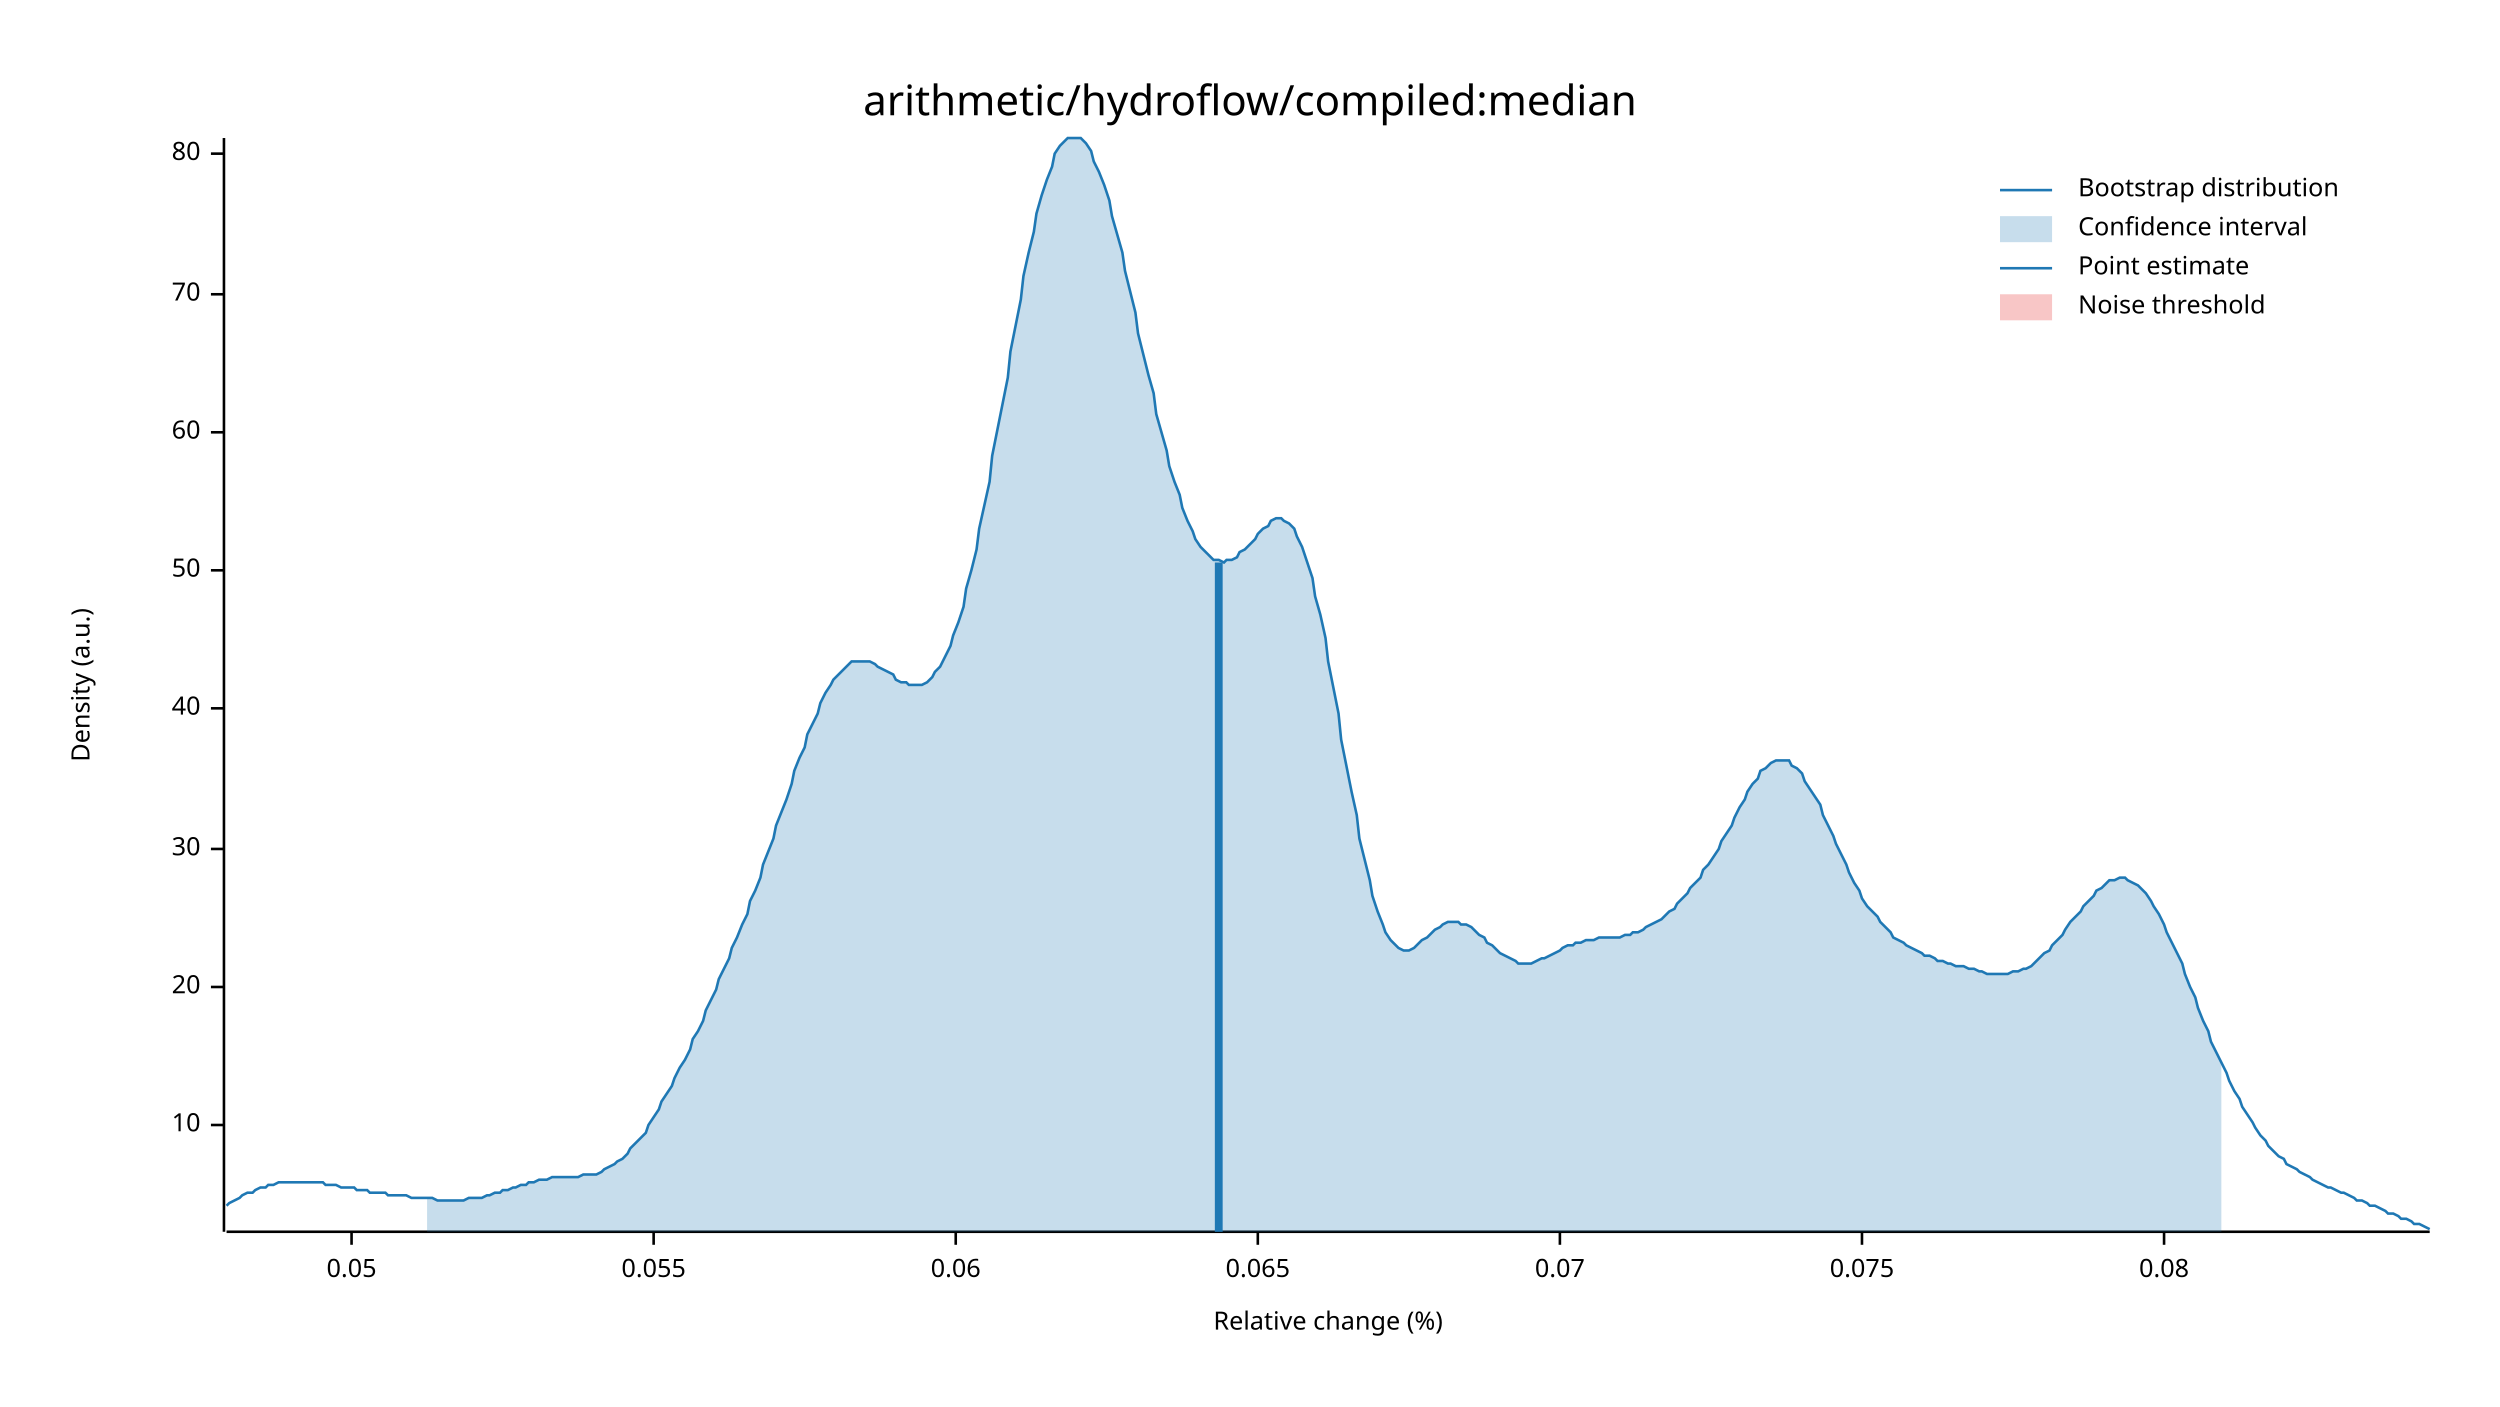
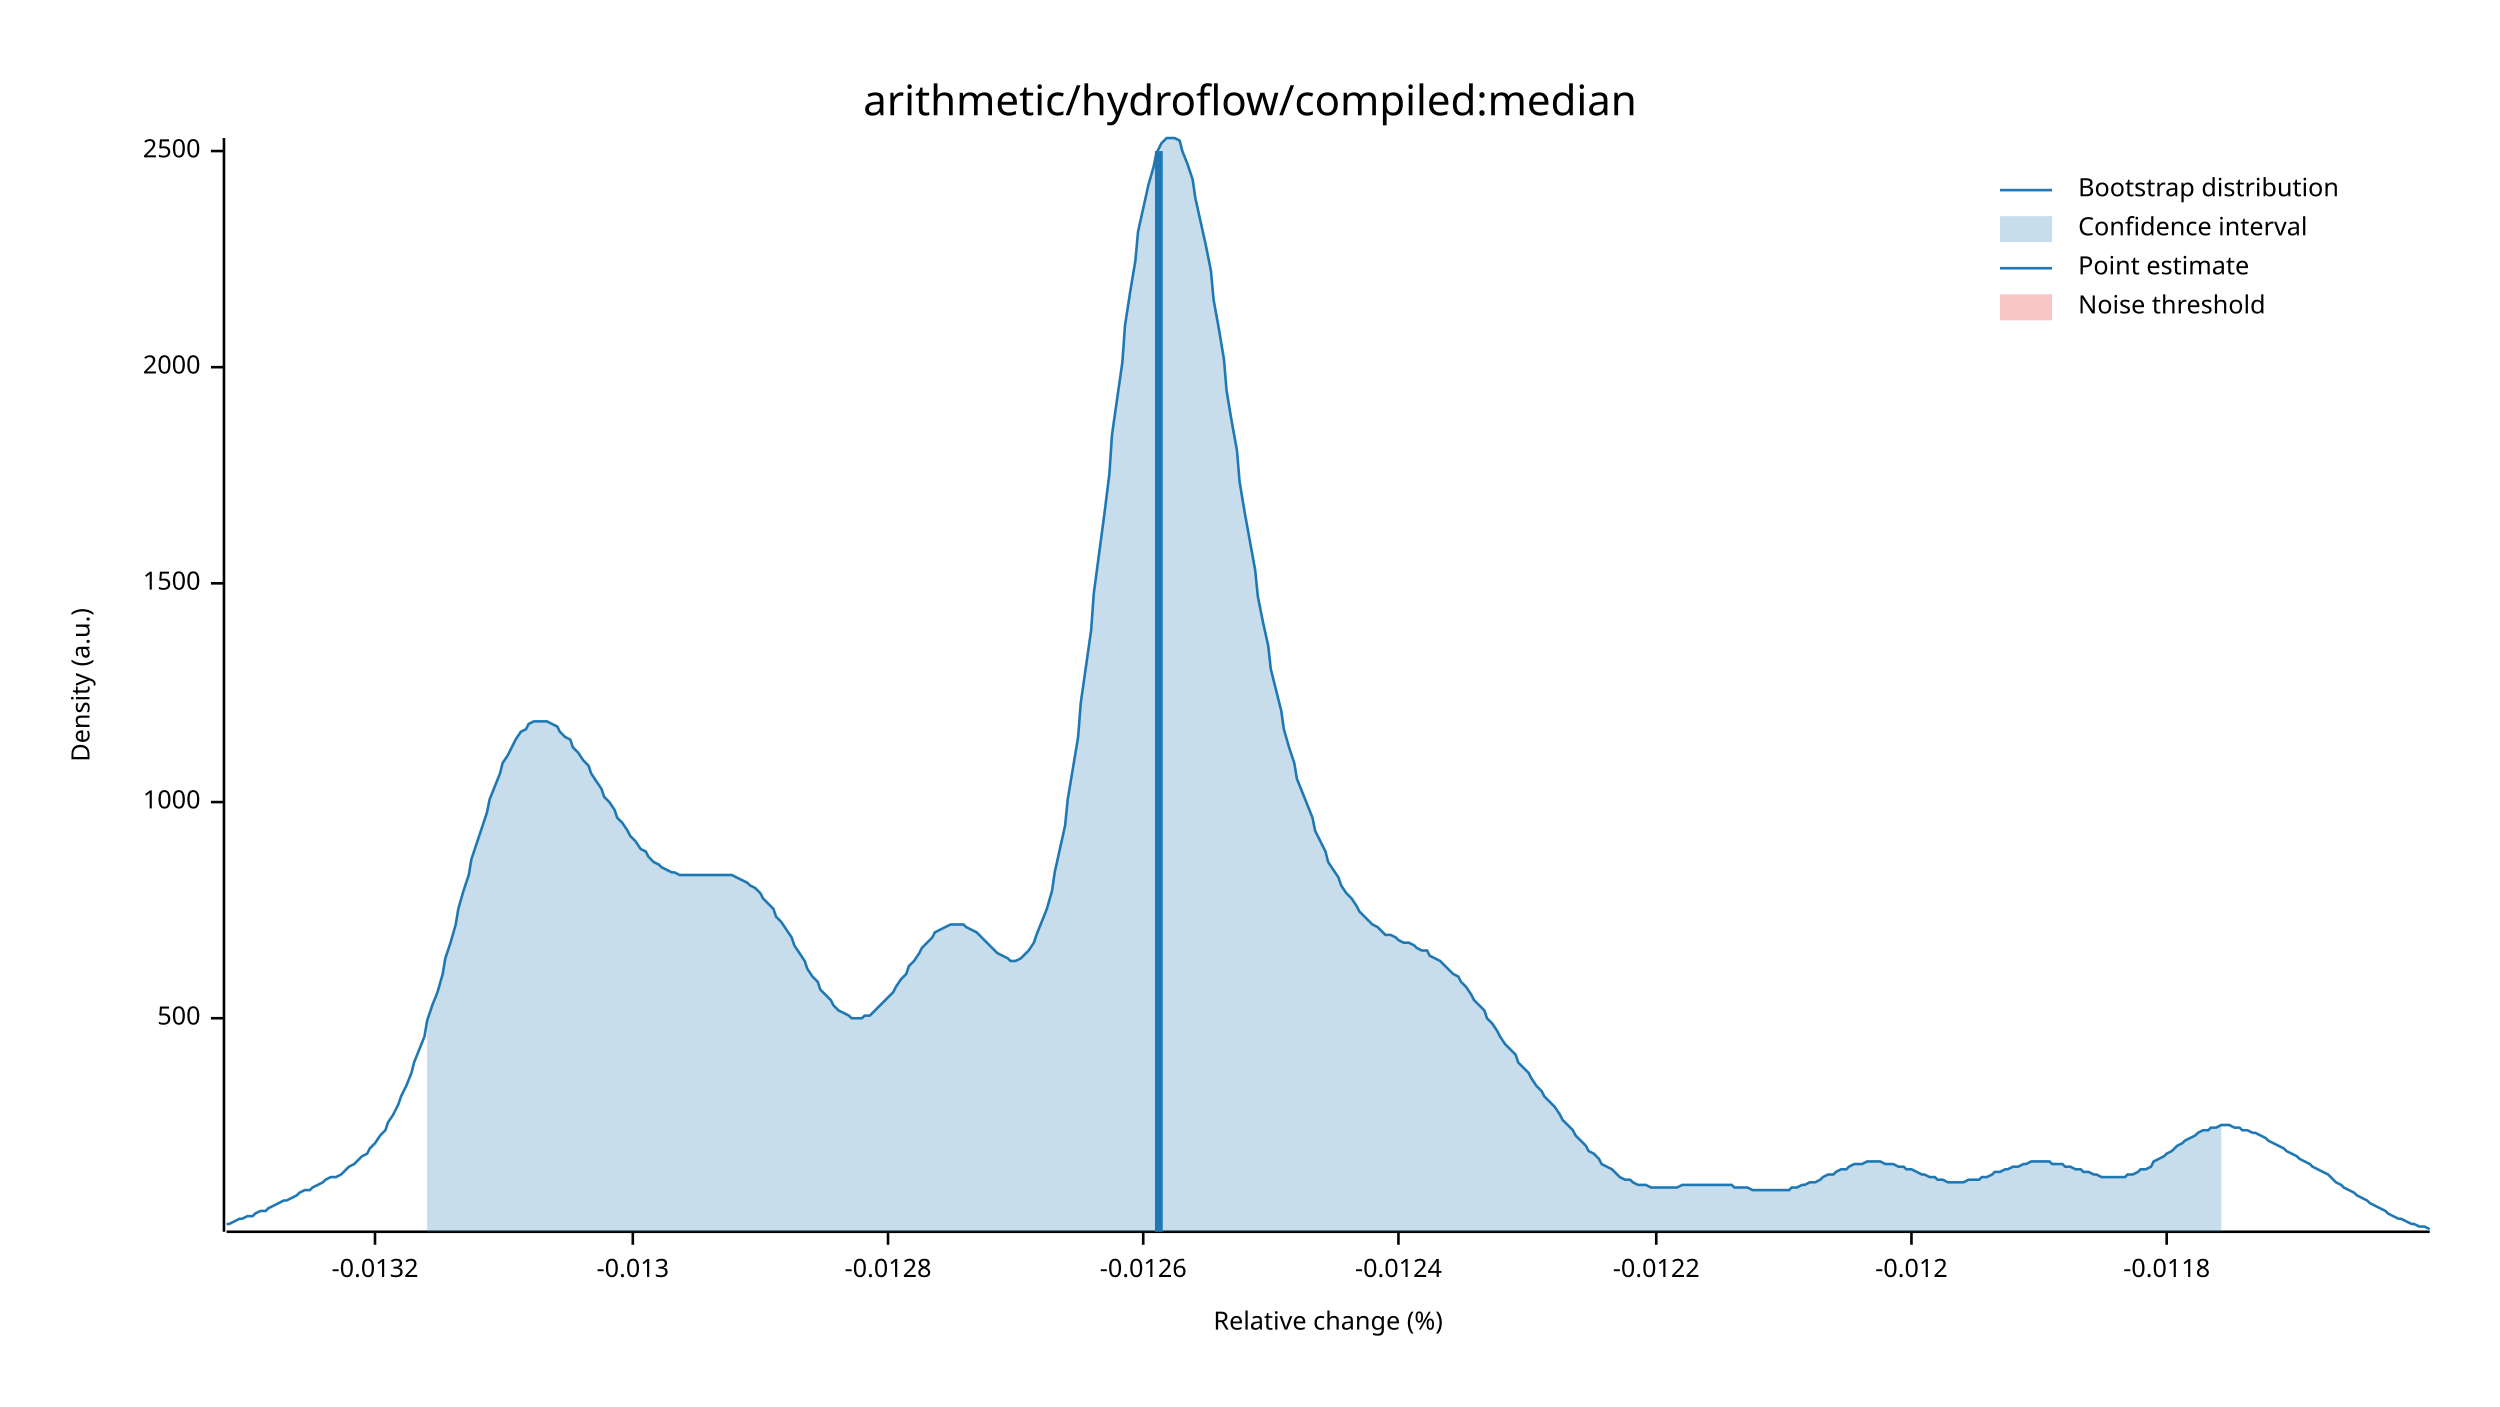
<svg xmlns="http://www.w3.org/2000/svg" width="960" height="540" viewBox="0 0 960 540">
  <text x="480" y="32" dy="0.76em" text-anchor="middle" font-family="sans-serif" font-size="16.129" opacity="1" fill="#000000">
arithmetic/hydroflow/compiled:median
</text>
  <text x="27" y="263" dy="0.76em" text-anchor="middle" font-family="sans-serif" font-size="9.677" opacity="1" fill="#000000" transform="rotate(270, 27, 263)">
Density (a.u.)
</text>
  <text x="510" y="513" dy="-0.5ex" text-anchor="middle" font-family="sans-serif" font-size="9.677" opacity="1" fill="#000000">
Relative change (%)
</text>
  <polyline fill="none" opacity="1" stroke="#000000" stroke-width="1" points="86,53 86,473 " />
-   <text x="77" y="432" dy="0.5ex" text-anchor="end" font-family="sans-serif" font-size="9.677" opacity="1" fill="#000000">
- 10
+   <text x="77" y="391" dy="0.5ex" text-anchor="end" font-family="sans-serif" font-size="9.677" opacity="1" fill="#000000">
+ 500
</text>
-   <polyline fill="none" opacity="1" stroke="#000000" stroke-width="1" points="81,432 86,432 " />
-   <text x="77" y="379" dy="0.5ex" text-anchor="end" font-family="sans-serif" font-size="9.677" opacity="1" fill="#000000">
- 20
+   <polyline fill="none" opacity="1" stroke="#000000" stroke-width="1" points="81,391 86,391 " />
+   <text x="77" y="308" dy="0.5ex" text-anchor="end" font-family="sans-serif" font-size="9.677" opacity="1" fill="#000000">
+ 1000
</text>
-   <polyline fill="none" opacity="1" stroke="#000000" stroke-width="1" points="81,379 86,379 " />
-   <text x="77" y="326" dy="0.5ex" text-anchor="end" font-family="sans-serif" font-size="9.677" opacity="1" fill="#000000">
- 30
+   <polyline fill="none" opacity="1" stroke="#000000" stroke-width="1" points="81,308 86,308 " />
+   <text x="77" y="224" dy="0.5ex" text-anchor="end" font-family="sans-serif" font-size="9.677" opacity="1" fill="#000000">
+ 1500
</text>
-   <polyline fill="none" opacity="1" stroke="#000000" stroke-width="1" points="81,326 86,326 " />
-   <text x="77" y="272" dy="0.5ex" text-anchor="end" font-family="sans-serif" font-size="9.677" opacity="1" fill="#000000">
- 40
+   <polyline fill="none" opacity="1" stroke="#000000" stroke-width="1" points="81,224 86,224 " />
+   <text x="77" y="141" dy="0.5ex" text-anchor="end" font-family="sans-serif" font-size="9.677" opacity="1" fill="#000000">
+ 2000
</text>
-   <polyline fill="none" opacity="1" stroke="#000000" stroke-width="1" points="81,272 86,272 " />
-   <text x="77" y="219" dy="0.5ex" text-anchor="end" font-family="sans-serif" font-size="9.677" opacity="1" fill="#000000">
- 50
+   <polyline fill="none" opacity="1" stroke="#000000" stroke-width="1" points="81,141 86,141 " />
+   <text x="77" y="58" dy="0.5ex" text-anchor="end" font-family="sans-serif" font-size="9.677" opacity="1" fill="#000000">
+ 2500
</text>
-   <polyline fill="none" opacity="1" stroke="#000000" stroke-width="1" points="81,219 86,219 " />
-   <text x="77" y="166" dy="0.5ex" text-anchor="end" font-family="sans-serif" font-size="9.677" opacity="1" fill="#000000">
- 60
+   <polyline fill="none" opacity="1" stroke="#000000" stroke-width="1" points="81,58 86,58 " />
+   <polyline fill="none" opacity="1" stroke="#000000" stroke-width="1" points="87,473 933,473 " />
+   <text x="144" y="483" dy="0.76em" text-anchor="middle" font-family="sans-serif" font-size="9.677" opacity="1" fill="#000000">
+ -0.0132
</text>
-   <polyline fill="none" opacity="1" stroke="#000000" stroke-width="1" points="81,166 86,166 " />
-   <text x="77" y="113" dy="0.5ex" text-anchor="end" font-family="sans-serif" font-size="9.677" opacity="1" fill="#000000">
- 70
+   <polyline fill="none" opacity="1" stroke="#000000" stroke-width="1" points="144,473 144,478 " />
+   <text x="243" y="483" dy="0.76em" text-anchor="middle" font-family="sans-serif" font-size="9.677" opacity="1" fill="#000000">
+ -0.013
</text>
-   <polyline fill="none" opacity="1" stroke="#000000" stroke-width="1" points="81,113 86,113 " />
-   <text x="77" y="59" dy="0.5ex" text-anchor="end" font-family="sans-serif" font-size="9.677" opacity="1" fill="#000000">
- 80
+   <polyline fill="none" opacity="1" stroke="#000000" stroke-width="1" points="243,473 243,478 " />
+   <text x="341" y="483" dy="0.76em" text-anchor="middle" font-family="sans-serif" font-size="9.677" opacity="1" fill="#000000">
+ -0.0128
</text>
-   <polyline fill="none" opacity="1" stroke="#000000" stroke-width="1" points="81,59 86,59 " />
-   <polyline fill="none" opacity="1" stroke="#000000" stroke-width="1" points="87,473 933,473 " />
-   <text x="135" y="483" dy="0.76em" text-anchor="middle" font-family="sans-serif" font-size="9.677" opacity="1" fill="#000000">
- 0.05
+   <polyline fill="none" opacity="1" stroke="#000000" stroke-width="1" points="341,473 341,478 " />
+   <text x="439" y="483" dy="0.76em" text-anchor="middle" font-family="sans-serif" font-size="9.677" opacity="1" fill="#000000">
+ -0.0126
</text>
-   <polyline fill="none" opacity="1" stroke="#000000" stroke-width="1" points="135,473 135,478 " />
-   <text x="251" y="483" dy="0.76em" text-anchor="middle" font-family="sans-serif" font-size="9.677" opacity="1" fill="#000000">
- 0.055
+   <polyline fill="none" opacity="1" stroke="#000000" stroke-width="1" points="439,473 439,478 " />
+   <text x="537" y="483" dy="0.76em" text-anchor="middle" font-family="sans-serif" font-size="9.677" opacity="1" fill="#000000">
+ -0.0124
</text>
-   <polyline fill="none" opacity="1" stroke="#000000" stroke-width="1" points="251,473 251,478 " />
-   <text x="367" y="483" dy="0.76em" text-anchor="middle" font-family="sans-serif" font-size="9.677" opacity="1" fill="#000000">
- 0.06
+   <polyline fill="none" opacity="1" stroke="#000000" stroke-width="1" points="537,473 537,478 " />
+   <text x="636" y="483" dy="0.76em" text-anchor="middle" font-family="sans-serif" font-size="9.677" opacity="1" fill="#000000">
+ -0.0122
</text>
-   <polyline fill="none" opacity="1" stroke="#000000" stroke-width="1" points="367,473 367,478 " />
-   <text x="483" y="483" dy="0.76em" text-anchor="middle" font-family="sans-serif" font-size="9.677" opacity="1" fill="#000000">
- 0.065
+   <polyline fill="none" opacity="1" stroke="#000000" stroke-width="1" points="636,473 636,478 " />
+   <text x="734" y="483" dy="0.76em" text-anchor="middle" font-family="sans-serif" font-size="9.677" opacity="1" fill="#000000">
+ -0.012
</text>
-   <polyline fill="none" opacity="1" stroke="#000000" stroke-width="1" points="483,473 483,478 " />
-   <text x="599" y="483" dy="0.76em" text-anchor="middle" font-family="sans-serif" font-size="9.677" opacity="1" fill="#000000">
- 0.07
+   <polyline fill="none" opacity="1" stroke="#000000" stroke-width="1" points="734,473 734,478 " />
+   <text x="832" y="483" dy="0.76em" text-anchor="middle" font-family="sans-serif" font-size="9.677" opacity="1" fill="#000000">
+ -0.0118
</text>
-   <polyline fill="none" opacity="1" stroke="#000000" stroke-width="1" points="599,473 599,478 " />
-   <text x="715" y="483" dy="0.76em" text-anchor="middle" font-family="sans-serif" font-size="9.677" opacity="1" fill="#000000">
- 0.075
- </text>
-   <polyline fill="none" opacity="1" stroke="#000000" stroke-width="1" points="715,473 715,478 " />
-   <text x="831" y="483" dy="0.76em" text-anchor="middle" font-family="sans-serif" font-size="9.677" opacity="1" fill="#000000">
- 0.08
- </text>
-   <polyline fill="none" opacity="1" stroke="#000000" stroke-width="1" points="831,473 831,478 " />
-   <polyline fill="none" opacity="1" stroke="#1F78B4" stroke-width="1" points="87,463 88,462 90,461 92,460 93,459 95,458 97,458 98,457 100,456 102,456 103,455 105,455 107,454 109,454 110,454 112,454 114,454 115,454 117,454 119,454 120,454 122,454 124,454 125,455 127,455 129,455 131,456 132,456 134,456 136,456 137,457 139,457 141,457 142,458 144,458 146,458 148,458 149,459 151,459 153,459 154,459 156,459 158,460 159,460 161,460 163,460 164,460 166,460 168,461 170,461 171,461 173,461 175,461 176,461 178,461 180,460 181,460 183,460 185,460 187,459 188,459 190,458 192,458 193,457 195,457 197,456 198,456 200,455 202,455 203,454 205,454 207,453 209,453 210,453 212,452 214,452 215,452 217,452 219,452 220,452 222,452 224,451 226,451 227,451 229,451 231,450 232,449 234,448 236,447 237,446 239,445 241,443 242,441 244,439 246,437 248,435 249,432 251,429 253,426 254,423 256,420 258,417 259,414 261,410 263,407 265,403 266,399 268,396 270,392 271,388 273,384 275,380 276,376 278,372 280,368 281,364 283,360 285,355 287,351 288,346 290,342 292,337 293,332 295,327 297,322 298,317 300,312 302,307 304,301 305,296 307,291 309,287 310,282 312,278 314,274 315,270 317,266 319,263 320,261 322,259 324,257 326,255 327,254 329,254 331,254 332,254 334,254 336,255 337,256 339,257 341,258 343,259 344,261 346,262 348,262 349,263 351,263 353,263 354,263 356,262 358,260 359,258 361,256 363,252 365,248 366,244 368,239 370,233 371,226 373,219 375,211 376,203 378,194 380,185 381,175 383,165 385,155 387,145 388,135 390,125 392,115 393,106 395,97 397,89 398,82 400,75 402,69 404,64 405,59 407,56 409,54 410,53 412,53 414,53 415,53 417,55 419,58 420,62 422,66 424,71 426,77 427,83 429,90 431,97 432,104 434,112 436,120 437,128 439,136 441,144 443,151 444,159 446,166 448,173 449,179 451,185 453,190 454,195 456,200 458,204 459,207 461,210 463,212 465,214 466,215 468,215 470,216 471,215 473,215 475,214 476,212 478,211 480,209 482,207 483,205 485,203 487,202 488,200 490,199 492,199 493,200 495,201 497,203 498,206 500,210 502,216 504,222 505,229 507,236 509,245 510,254 512,264 514,274 515,284 517,294 519,304 521,313 522,322 524,330 526,338 527,344 529,350 531,355 532,358 534,361 536,363 537,364 539,365 541,365 543,364 544,363 546,361 548,360 549,359 551,357 553,356 554,355 556,354 558,354 560,354 561,355 563,355 565,356 566,357 568,359 570,360 571,362 573,363 575,365 576,366 578,367 580,368 582,369 583,370 585,370 587,370 588,370 590,369 592,368 593,368 595,367 597,366 599,365 600,364 602,363 604,363 605,362 607,362 609,361 610,361 612,361 614,360 615,360 617,360 619,360 621,360 622,360 624,359 626,359 627,358 629,358 631,357 632,356 634,355 636,354 638,353 639,352 641,350 643,349 644,347 646,345 648,343 649,341 651,339 653,337 654,334 656,332 658,329 660,326 661,323 663,320 665,317 666,314 668,310 670,307 671,304 673,301 675,299 676,296 678,295 680,293 682,292 683,292 685,292 687,292 688,294 690,295 692,297 693,300 695,303 697,306 699,309 700,313 702,317 704,321 705,324 707,328 709,332 710,335 712,339 714,342 715,345 717,348 719,350 721,352 722,354 724,356 726,358 727,360 729,361 731,362 732,363 734,364 736,365 738,366 739,367 741,367 743,368 744,369 746,369 748,370 749,370 751,371 753,371 754,371 756,372 758,372 760,373 761,373 763,374 765,374 766,374 768,374 770,374 771,374 773,373 775,373 777,372 778,372 780,371 782,369 783,368 785,366 787,365 788,363 790,361 792,359 793,357 795,354 797,352 799,350 800,348 802,346 804,344 805,342 807,341 809,339 810,338 812,338 814,337 816,337 817,338 819,339 821,340 822,341 824,343 826,346 827,348 829,351 831,355 832,358 834,362 836,366 838,370 839,374 841,379 843,383 844,387 846,392 848,396 849,400 851,404 853,408 855,412 856,415 858,419 860,422 861,425 863,428 865,431 866,433 868,436 870,438 871,440 873,442 875,444 877,445 878,447 880,448 882,449 883,450 885,451 887,452 888,453 890,454 892,455 894,456 895,456 897,457 899,458 900,458 902,459 904,460 905,461 907,461 909,462 910,463 912,463 914,464 916,465 917,466 919,466 921,467 922,468 924,468 926,469 927,470 929,470 931,471 933,472 " />
-   <polygon opacity="0.25" fill="#1F78B4" points="164,460 166,460 168,461 170,461 171,461 173,461 175,461 176,461 178,461 180,460 181,460 183,460 185,460 187,459 188,459 190,458 192,458 193,457 195,457 197,456 198,456 200,455 202,455 203,454 205,454 207,453 209,453 210,453 212,452 214,452 215,452 217,452 219,452 220,452 222,452 224,451 226,451 227,451 229,451 231,450 232,449 234,448 236,447 237,446 239,445 241,443 242,441 244,439 246,437 248,435 249,432 251,429 253,426 254,423 256,420 258,417 259,414 261,410 263,407 265,403 266,399 268,396 270,392 271,388 273,384 275,380 276,376 278,372 280,368 281,364 283,360 285,355 287,351 288,346 290,342 292,337 293,332 295,327 297,322 298,317 300,312 302,307 304,301 305,296 307,291 309,287 310,282 312,278 314,274 315,270 317,266 319,263 320,261 322,259 324,257 326,255 327,254 329,254 331,254 332,254 334,254 336,255 337,256 339,257 341,258 343,259 344,261 346,262 348,262 349,263 351,263 353,263 354,263 356,262 358,260 359,258 361,256 363,252 365,248 366,244 368,239 370,233 371,226 373,219 375,211 376,203 378,194 380,185 381,175 383,165 385,155 387,145 388,135 390,125 392,115 393,106 395,97 397,89 398,82 400,75 402,69 404,64 405,59 407,56 409,54 410,53 412,53 414,53 415,53 417,55 419,58 420,62 422,66 424,71 426,77 427,83 429,90 431,97 432,104 434,112 436,120 437,128 439,136 441,144 443,151 444,159 446,166 448,173 449,179 451,185 453,190 454,195 456,200 458,204 459,207 461,210 463,212 465,214 466,215 468,215 470,216 471,215 473,215 475,214 476,212 478,211 480,209 482,207 483,205 485,203 487,202 488,200 490,199 492,199 493,200 495,201 497,203 498,206 500,210 502,216 504,222 505,229 507,236 509,245 510,254 512,264 514,274 515,284 517,294 519,304 521,313 522,322 524,330 526,338 527,344 529,350 531,355 532,358 534,361 536,363 537,364 539,365 541,365 543,364 544,363 546,361 548,360 549,359 551,357 553,356 554,355 556,354 558,354 560,354 561,355 563,355 565,356 566,357 568,359 570,360 571,362 573,363 575,365 576,366 578,367 580,368 582,369 583,370 585,370 587,370 588,370 590,369 592,368 593,368 595,367 597,366 599,365 600,364 602,363 604,363 605,362 607,362 609,361 610,361 612,361 614,360 615,360 617,360 619,360 621,360 622,360 624,359 626,359 627,358 629,358 631,357 632,356 634,355 636,354 638,353 639,352 641,350 643,349 644,347 646,345 648,343 649,341 651,339 653,337 654,334 656,332 658,329 660,326 661,323 663,320 665,317 666,314 668,310 670,307 671,304 673,301 675,299 676,296 678,295 680,293 682,292 683,292 685,292 687,292 688,294 690,295 692,297 693,300 695,303 697,306 699,309 700,313 702,317 704,321 705,324 707,328 709,332 710,335 712,339 714,342 715,345 717,348 719,350 721,352 722,354 724,356 726,358 727,360 729,361 731,362 732,363 734,364 736,365 738,366 739,367 741,367 743,368 744,369 746,369 748,370 749,370 751,371 753,371 754,371 756,372 758,372 760,373 761,373 763,374 765,374 766,374 768,374 770,374 771,374 773,373 775,373 777,372 778,372 780,371 782,369 783,368 785,366 787,365 788,363 790,361 792,359 793,357 795,354 797,352 799,350 800,348 802,346 804,344 805,342 807,341 809,339 810,338 812,338 814,337 816,337 817,338 819,339 821,340 822,341 824,343 826,346 827,348 829,351 831,355 832,358 834,362 836,366 838,370 839,374 841,379 843,383 844,387 846,392 848,396 849,400 851,404 853,408 853,473 164,473 " />
-   <polyline fill="none" opacity="1" stroke="#1F78B4" stroke-width="3" points="468,473 468,216 " />
+   <polyline fill="none" opacity="1" stroke="#000000" stroke-width="1" points="832,473 832,478 " />
+   <polyline fill="none" opacity="1" stroke="#1F78B4" stroke-width="1" points="87,470 88,470 90,469 92,468 93,468 95,467 97,467 98,466 100,465 102,465 103,464 105,463 107,462 109,461 110,461 112,460 114,459 115,458 117,457 119,457 120,456 122,455 124,454 125,453 127,452 129,452 131,451 132,450 134,448 136,447 137,446 139,444 141,443 142,441 144,439 146,436 148,434 149,431 151,428 153,424 154,421 156,417 158,412 159,408 161,403 163,398 164,392 166,386 168,381 170,374 171,368 173,362 175,355 176,349 178,342 180,336 181,330 183,324 185,318 187,312 188,307 190,302 192,297 193,293 195,290 197,286 198,284 200,281 202,280 203,278 205,277 207,277 209,277 210,277 212,278 214,279 215,281 217,283 219,284 220,287 222,289 224,292 226,294 227,297 229,300 231,303 232,306 234,308 236,311 237,314 239,316 241,319 242,321 244,323 246,326 248,327 249,329 251,331 253,332 254,333 256,334 258,335 259,335 261,336 263,336 265,336 266,336 268,336 270,336 271,336 273,336 275,336 276,336 278,336 280,336 281,336 283,337 285,338 287,339 288,340 290,341 292,343 293,345 295,347 297,349 298,352 300,354 302,357 304,360 305,363 307,366 309,369 310,372 312,375 314,377 315,380 317,382 319,384 320,386 322,388 324,389 326,390 327,391 329,391 331,391 332,390 334,390 336,388 337,387 339,385 341,383 343,381 344,379 346,376 348,374 349,371 351,369 353,366 354,364 356,362 358,360 359,358 361,357 363,356 365,355 366,355 368,355 370,355 371,356 373,357 375,358 376,359 378,361 380,363 381,364 383,366 385,367 387,368 388,369 390,369 392,368 393,367 395,365 397,362 398,359 400,354 402,349 404,342 405,335 407,326 409,317 410,307 412,295 414,283 415,270 417,256 419,242 420,228 422,213 424,198 426,182 427,167 429,153 431,139 432,125 434,112 436,100 437,89 439,80 441,71 443,64 444,59 446,55 448,53 449,53 451,53 453,54 454,58 456,63 458,69 459,76 461,85 463,94 465,104 466,115 468,126 470,138 471,150 473,162 475,173 476,185 478,197 480,208 482,219 483,229 485,239 487,248 488,257 490,265 492,273 493,280 495,287 497,293 498,299 500,304 502,309 504,314 505,319 507,323 509,327 510,331 512,334 514,337 515,340 517,343 519,345 521,348 522,350 524,352 526,354 527,355 529,356 531,358 532,359 534,359 536,360 537,361 539,362 541,362 543,363 544,364 546,365 548,365 549,367 551,368 553,369 554,370 556,372 558,374 560,375 561,377 563,379 565,382 566,384 568,386 570,388 571,391 573,393 575,396 576,398 578,401 580,403 582,405 583,408 585,410 587,412 588,414 590,417 592,419 593,421 595,423 597,425 599,428 600,430 602,432 604,434 605,436 607,438 609,440 610,442 612,443 614,445 615,447 617,448 619,449 621,451 622,452 624,453 626,453 627,454 629,455 631,455 632,455 634,456 636,456 638,456 639,456 641,456 643,456 644,456 646,455 648,455 649,455 651,455 653,455 654,455 656,455 658,455 660,455 661,455 663,455 665,455 666,456 668,456 670,456 671,456 673,457 675,457 676,457 678,457 680,457 682,457 683,457 685,457 687,457 688,456 690,456 692,455 693,455 695,454 697,454 699,453 700,452 702,451 704,451 705,450 707,449 709,449 710,448 712,447 714,447 715,447 717,446 719,446 721,446 722,446 724,447 726,447 727,447 729,448 731,448 732,449 734,449 736,450 738,451 739,451 741,452 743,452 744,453 746,453 748,454 749,454 751,454 753,454 754,454 756,453 758,453 760,453 761,452 763,452 765,451 766,450 768,450 770,449 771,449 773,448 775,448 777,447 778,447 780,446 782,446 783,446 785,446 787,446 788,447 790,447 792,447 793,448 795,448 797,449 799,449 800,450 802,450 804,451 805,451 807,452 809,452 810,452 812,452 814,452 816,452 817,451 819,451 821,450 822,449 824,449 826,448 827,446 829,445 831,444 832,443 834,442 836,440 838,439 839,438 841,437 843,436 844,435 846,434 848,434 849,433 851,433 853,432 855,432 856,432 858,433 860,433 861,434 863,434 865,435 866,435 868,436 870,437 871,438 873,439 875,440 877,441 878,442 880,443 882,444 883,445 885,446 887,447 888,448 890,449 892,450 894,451 895,452 897,454 899,455 900,456 902,457 904,458 905,459 907,460 909,461 910,462 912,463 914,464 916,465 917,466 919,467 921,468 922,468 924,469 926,470 927,470 929,471 931,471 933,472 " />
+   <polygon opacity="0.25" fill="#1F78B4" points="164,392 166,386 168,381 170,374 171,368 173,362 175,355 176,349 178,342 180,336 181,330 183,324 185,318 187,312 188,307 190,302 192,297 193,293 195,290 197,286 198,284 200,281 202,280 203,278 205,277 207,277 209,277 210,277 212,278 214,279 215,281 217,283 219,284 220,287 222,289 224,292 226,294 227,297 229,300 231,303 232,306 234,308 236,311 237,314 239,316 241,319 242,321 244,323 246,326 248,327 249,329 251,331 253,332 254,333 256,334 258,335 259,335 261,336 263,336 265,336 266,336 268,336 270,336 271,336 273,336 275,336 276,336 278,336 280,336 281,336 283,337 285,338 287,339 288,340 290,341 292,343 293,345 295,347 297,349 298,352 300,354 302,357 304,360 305,363 307,366 309,369 310,372 312,375 314,377 315,380 317,382 319,384 320,386 322,388 324,389 326,390 327,391 329,391 331,391 332,390 334,390 336,388 337,387 339,385 341,383 343,381 344,379 346,376 348,374 349,371 351,369 353,366 354,364 356,362 358,360 359,358 361,357 363,356 365,355 366,355 368,355 370,355 371,356 373,357 375,358 376,359 378,361 380,363 381,364 383,366 385,367 387,368 388,369 390,369 392,368 393,367 395,365 397,362 398,359 400,354 402,349 404,342 405,335 407,326 409,317 410,307 412,295 414,283 415,270 417,256 419,242 420,228 422,213 424,198 426,182 427,167 429,153 431,139 432,125 434,112 436,100 437,89 439,80 441,71 443,64 444,59 446,55 448,53 449,53 451,53 453,54 454,58 456,63 458,69 459,76 461,85 463,94 465,104 466,115 468,126 470,138 471,150 473,162 475,173 476,185 478,197 480,208 482,219 483,229 485,239 487,248 488,257 490,265 492,273 493,280 495,287 497,293 498,299 500,304 502,309 504,314 505,319 507,323 509,327 510,331 512,334 514,337 515,340 517,343 519,345 521,348 522,350 524,352 526,354 527,355 529,356 531,358 532,359 534,359 536,360 537,361 539,362 541,362 543,363 544,364 546,365 548,365 549,367 551,368 553,369 554,370 556,372 558,374 560,375 561,377 563,379 565,382 566,384 568,386 570,388 571,391 573,393 575,396 576,398 578,401 580,403 582,405 583,408 585,410 587,412 588,414 590,417 592,419 593,421 595,423 597,425 599,428 600,430 602,432 604,434 605,436 607,438 609,440 610,442 612,443 614,445 615,447 617,448 619,449 621,451 622,452 624,453 626,453 627,454 629,455 631,455 632,455 634,456 636,456 638,456 639,456 641,456 643,456 644,456 646,455 648,455 649,455 651,455 653,455 654,455 656,455 658,455 660,455 661,455 663,455 665,455 666,456 668,456 670,456 671,456 673,457 675,457 676,457 678,457 680,457 682,457 683,457 685,457 687,457 688,456 690,456 692,455 693,455 695,454 697,454 699,453 700,452 702,451 704,451 705,450 707,449 709,449 710,448 712,447 714,447 715,447 717,446 719,446 721,446 722,446 724,447 726,447 727,447 729,448 731,448 732,449 734,449 736,450 738,451 739,451 741,452 743,452 744,453 746,453 748,454 749,454 751,454 753,454 754,454 756,453 758,453 760,453 761,452 763,452 765,451 766,450 768,450 770,449 771,449 773,448 775,448 777,447 778,447 780,446 782,446 783,446 785,446 787,446 788,447 790,447 792,447 793,448 795,448 797,449 799,449 800,450 802,450 804,451 805,451 807,452 809,452 810,452 812,452 814,452 816,452 817,451 819,451 821,450 822,449 824,449 826,448 827,446 829,445 831,444 832,443 834,442 836,440 838,439 839,438 841,437 843,436 844,435 846,434 848,434 849,433 851,433 853,432 853,473 164,473 " />
+   <polyline fill="none" opacity="1" stroke="#1F78B4" stroke-width="3" points="445,473 445,58 " />
  <rect x="510" y="53" width="0" height="419" opacity="0.1" fill="#E31A1C" stroke="none" />
  <text x="798" y="68" dy="0.76em" text-anchor="start" font-family="sans-serif" font-size="9.677" opacity="1" fill="#000000">
Bootstrap distribution
</text>
  <text x="798" y="83" dy="0.76em" text-anchor="start" font-family="sans-serif" font-size="9.677" opacity="1" fill="#000000">
Confidence interval
</text>
  <text x="798" y="98" dy="0.76em" text-anchor="start" font-family="sans-serif" font-size="9.677" opacity="1" fill="#000000">
Point estimate
</text>
  <text x="798" y="113" dy="0.76em" text-anchor="start" font-family="sans-serif" font-size="9.677" opacity="1" fill="#000000">
Noise threshold
</text>
  <polyline fill="none" opacity="1" stroke="#1F78B4" stroke-width="1" points="768,73 788,73 " />
  <rect x="768" y="83" width="20" height="10" opacity="0.25" fill="#1F78B4" stroke="none" />
  <polyline fill="none" opacity="1" stroke="#1F78B4" stroke-width="1" points="768,103 788,103 " />
  <rect x="768" y="113" width="20" height="10" opacity="0.25" fill="#E31A1C" stroke="none" />
</svg>
